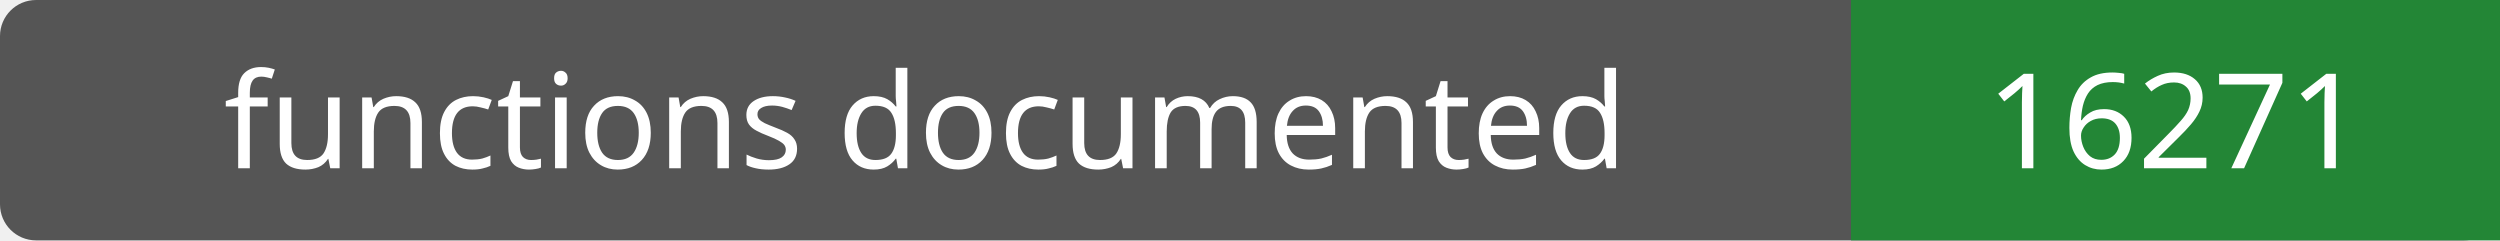
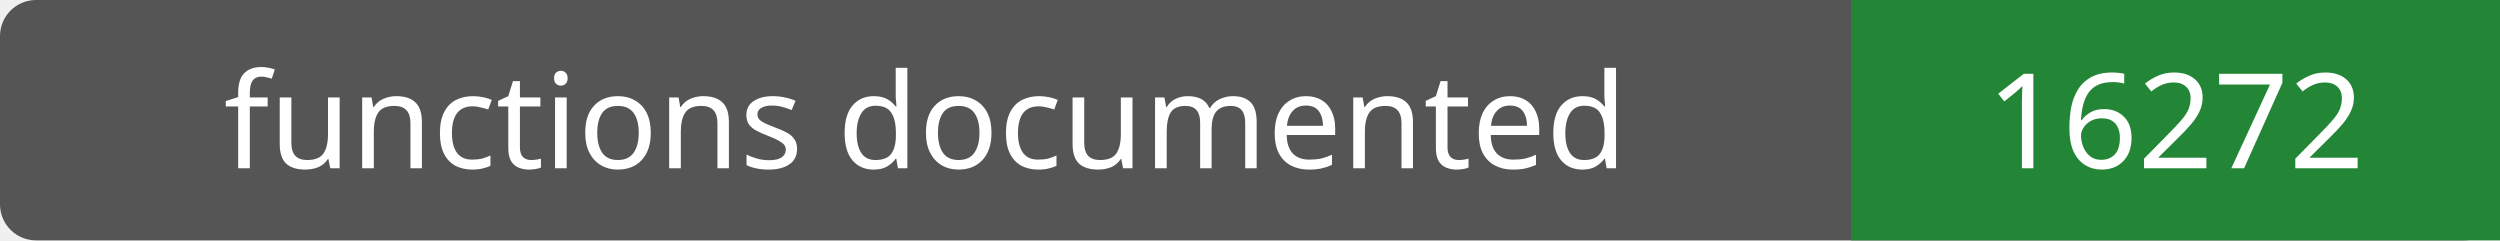
- <svg xmlns="http://www.w3.org/2000/svg" width="208" height="20" role="img" aria-label="functions documented: 16271">
+ <svg xmlns="http://www.w3.org/2000/svg" width="208" height="20" role="img" aria-label="functions documented: 16272">
  <rect width="208" height="20" rx="3" fill="#555" />
  <path fill="#238636" d="M154 0h54v20H154z" />
  <g fill="#fff" text-anchor="middle" font-family="Verdana,sans-serif" font-size="11">
    <text x="77.0" y="14">functions documented</text>
-     <text x="181.0" y="14">16271</text>
+     <text x="181.0" y="14">16272</text>
  </g>
</svg>
